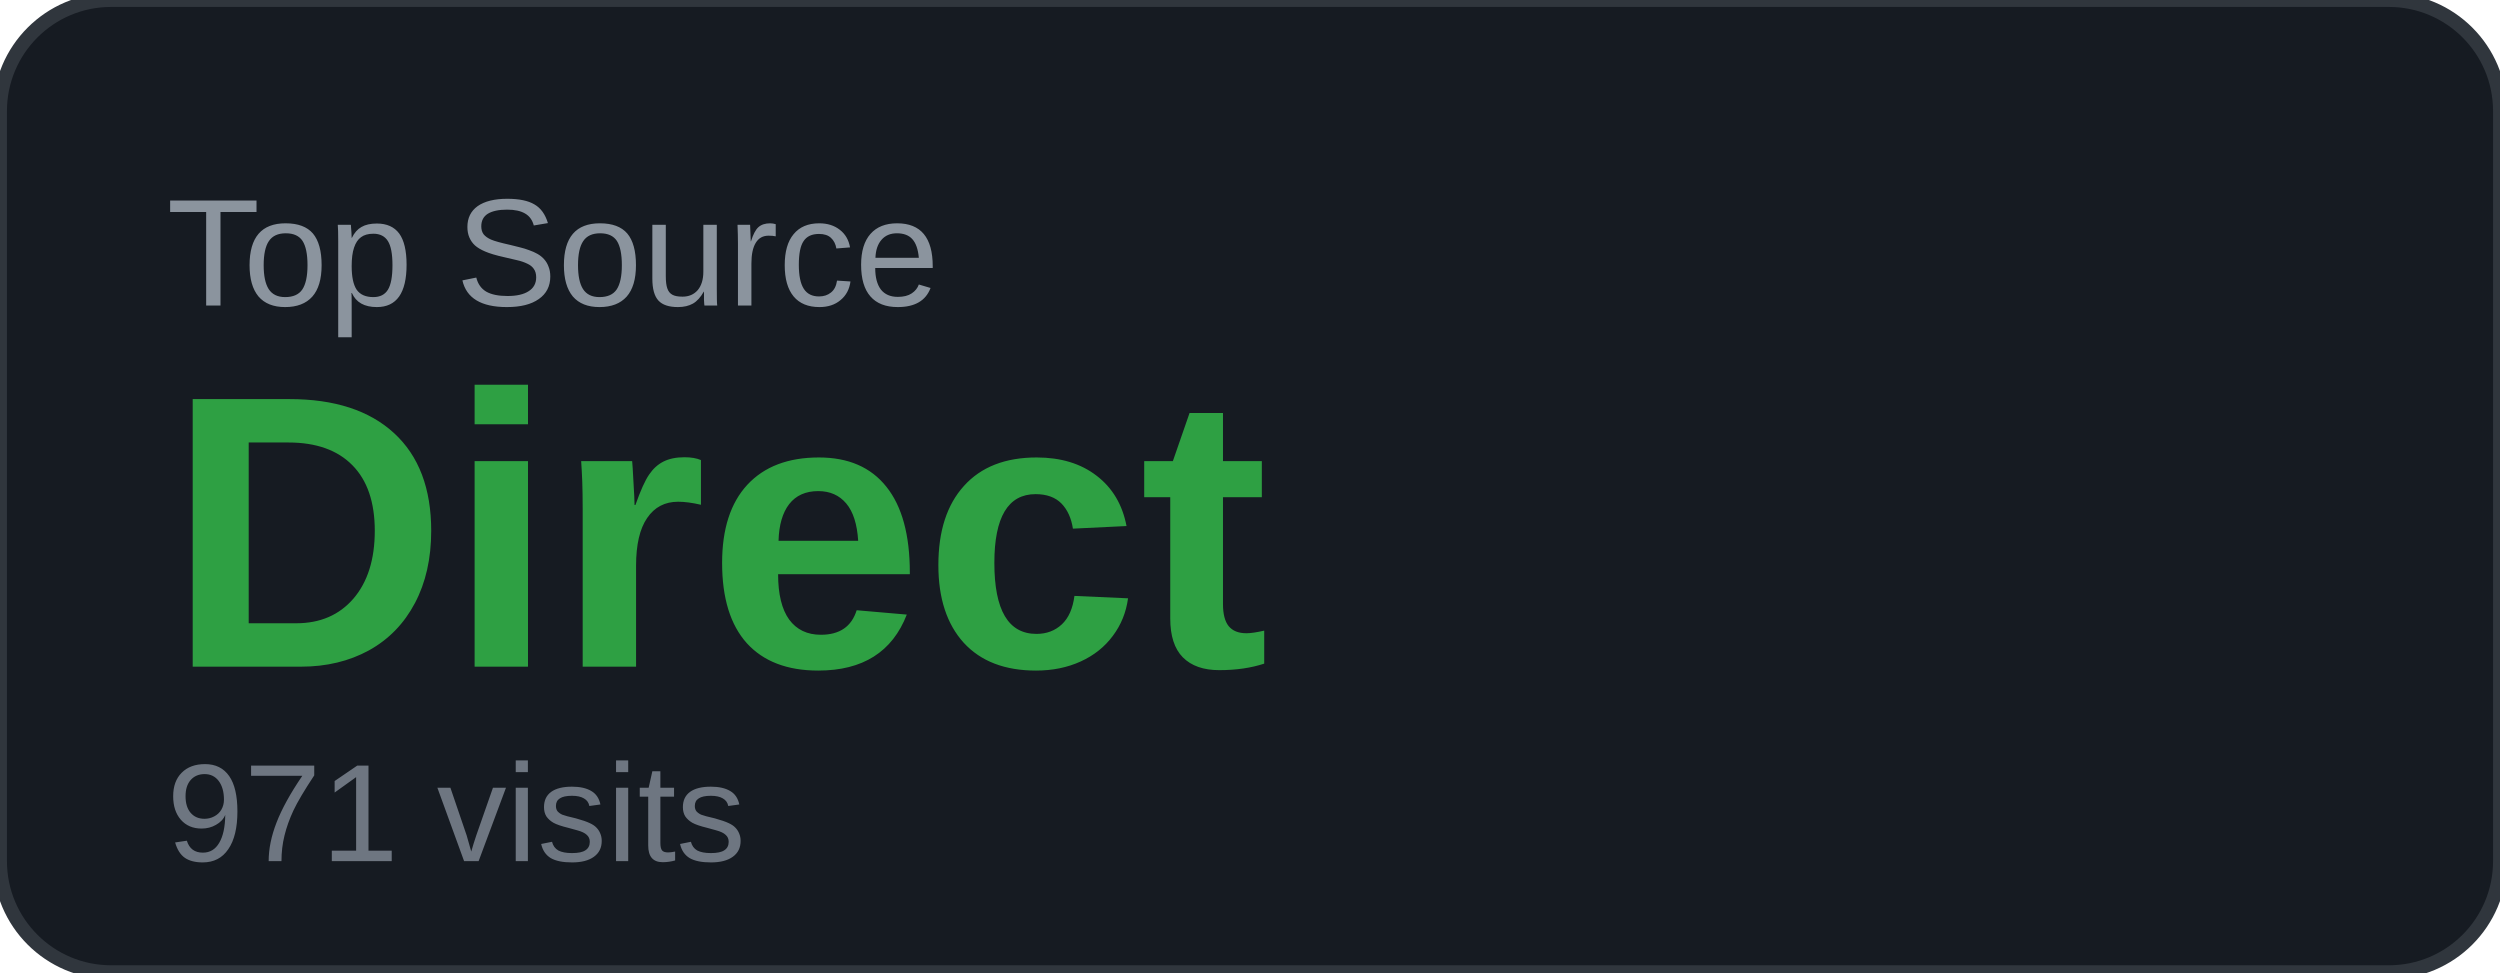
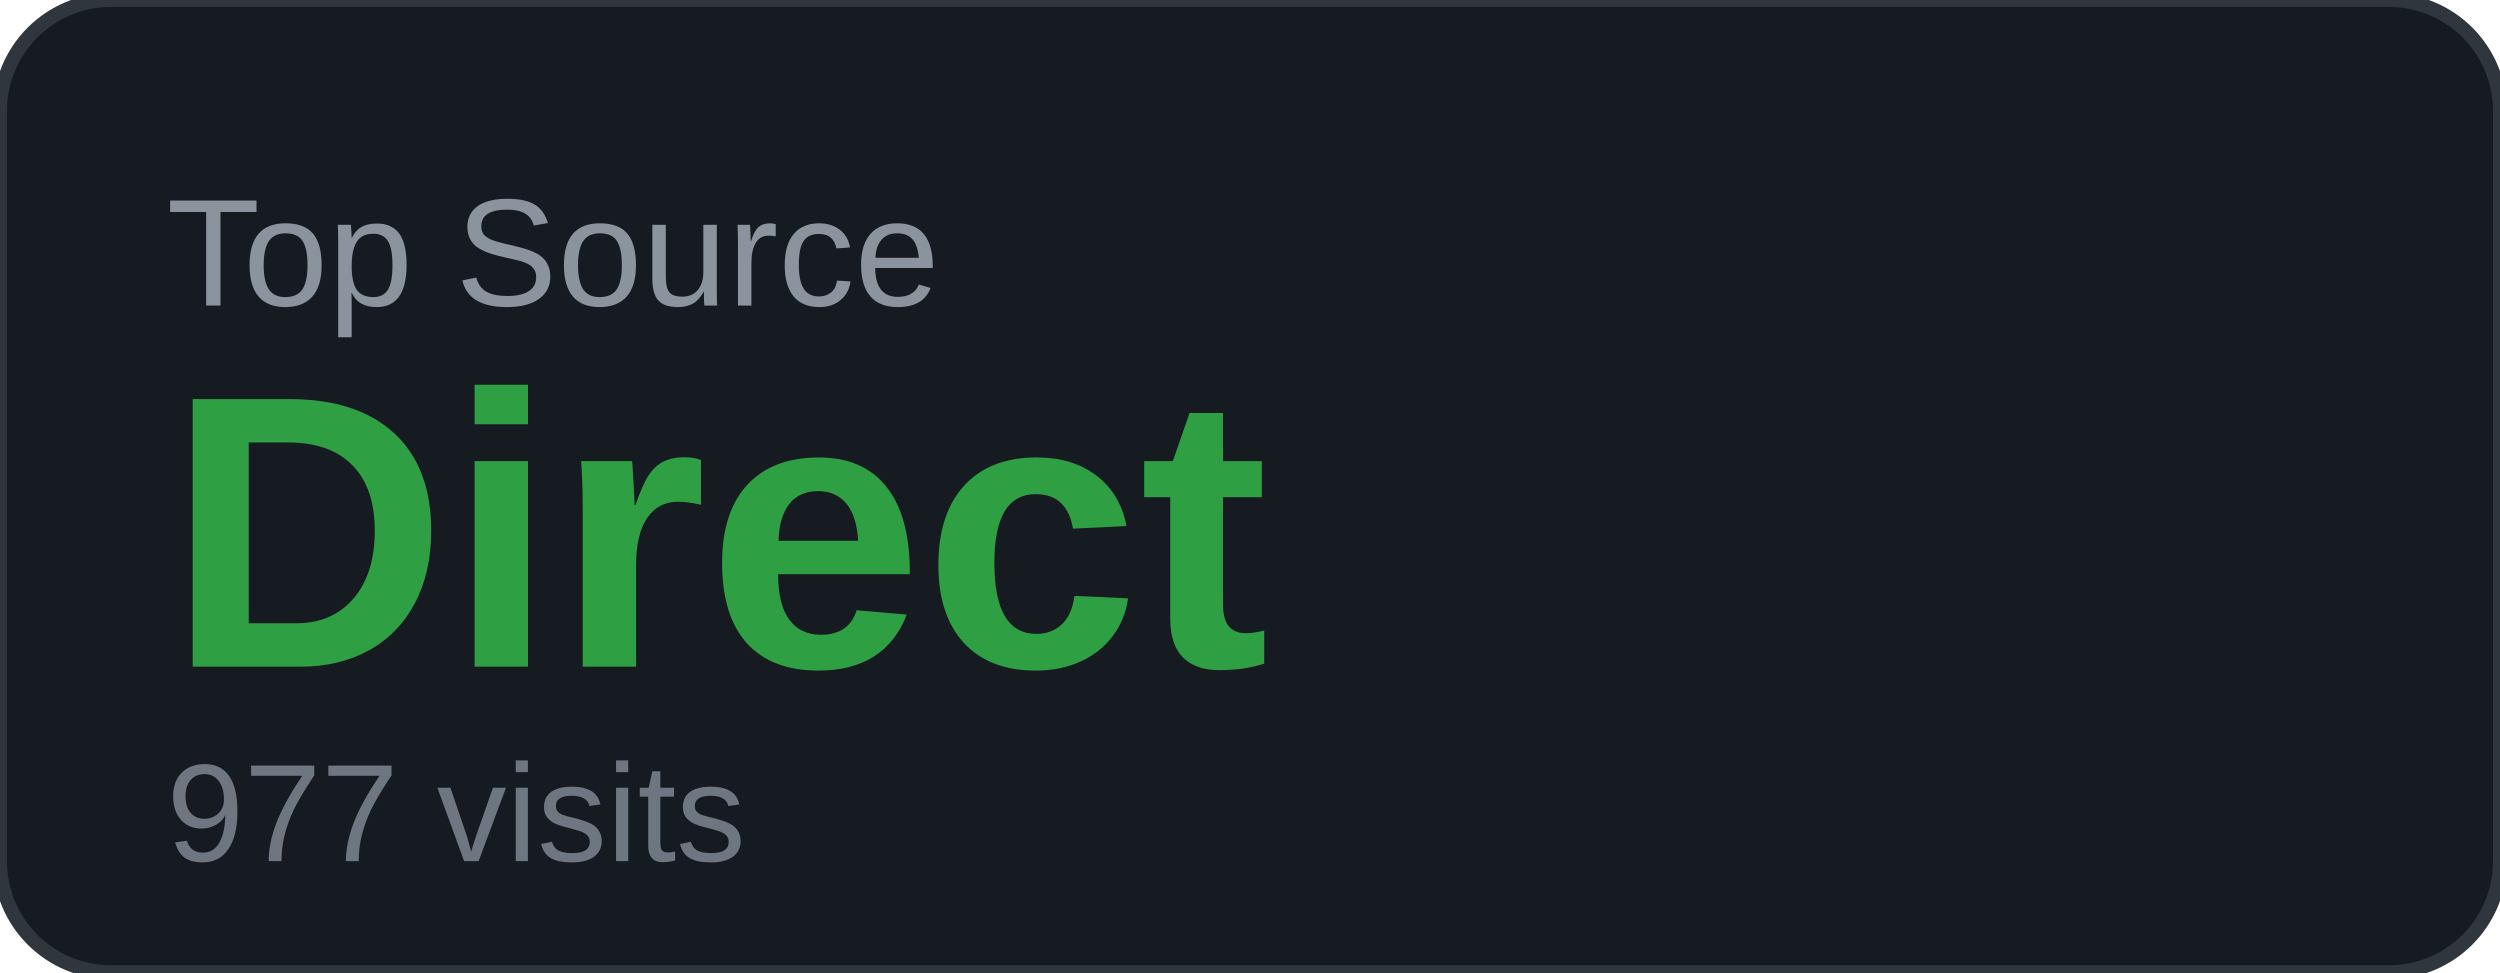
<svg xmlns="http://www.w3.org/2000/svg" width="180" height="70" viewBox="0 0 180 70">
  <rect width="180" height="70" rx="8" fill="#161b22" />
  <rect width="180" height="70" rx="8" fill="none" stroke="#30363d" stroke-width="1" />
  <text x="12" y="22" font-family="Arial, sans-serif" font-size="11" fill="#8b949e" text-transform="uppercase">Top Source</text>
  <text x="12" y="48" font-family="Arial, sans-serif" font-size="28" font-weight="700" fill="#2ea043">Direct</text>
-   <text x="12" y="62" font-family="Arial, sans-serif" font-size="10" fill="#6e7681">971 visits</text>
+   <text x="12" y="62" font-family="Arial, sans-serif" font-size="10" fill="#6e7681">977 visits</text>
</svg>
